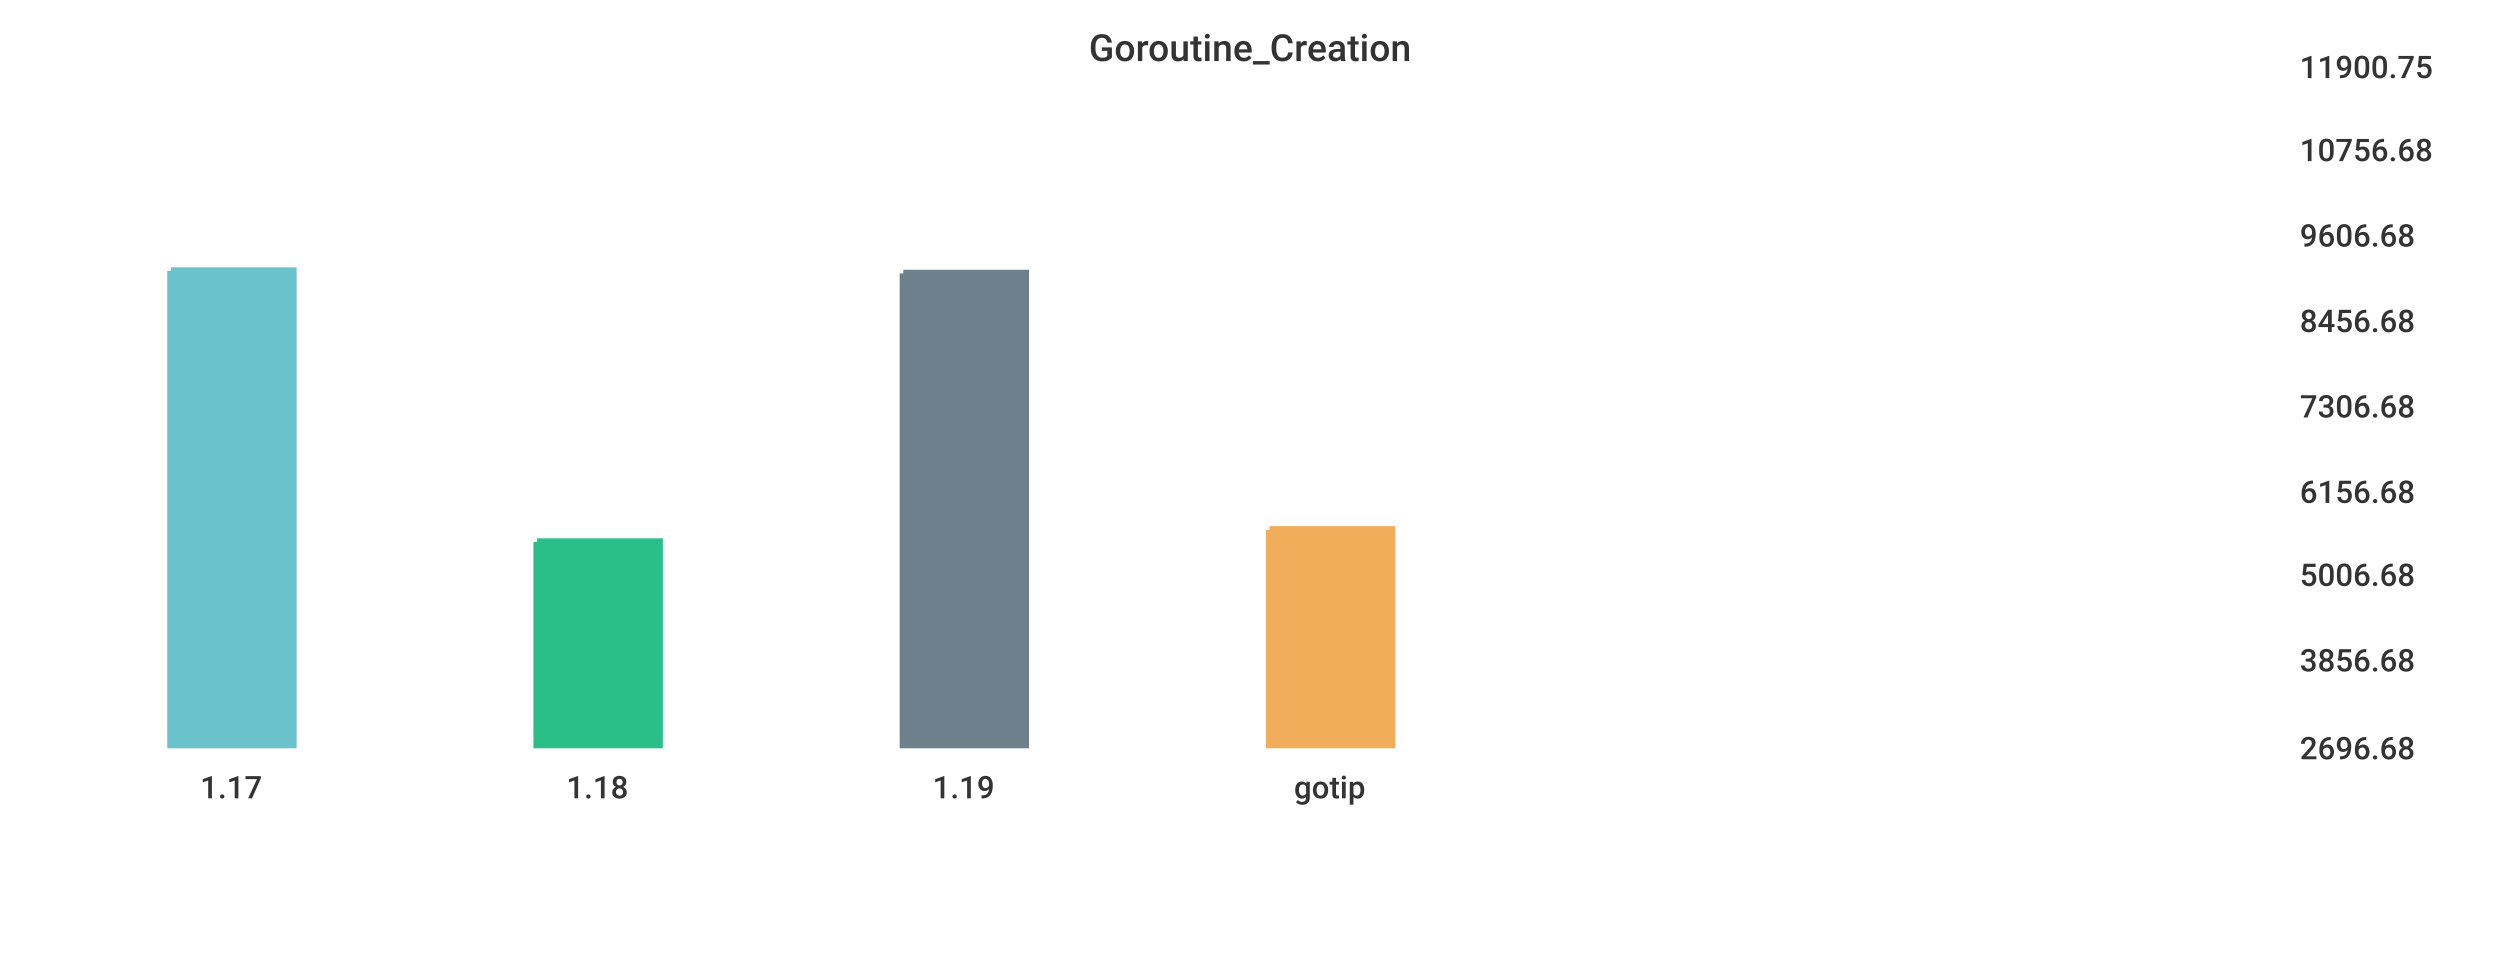
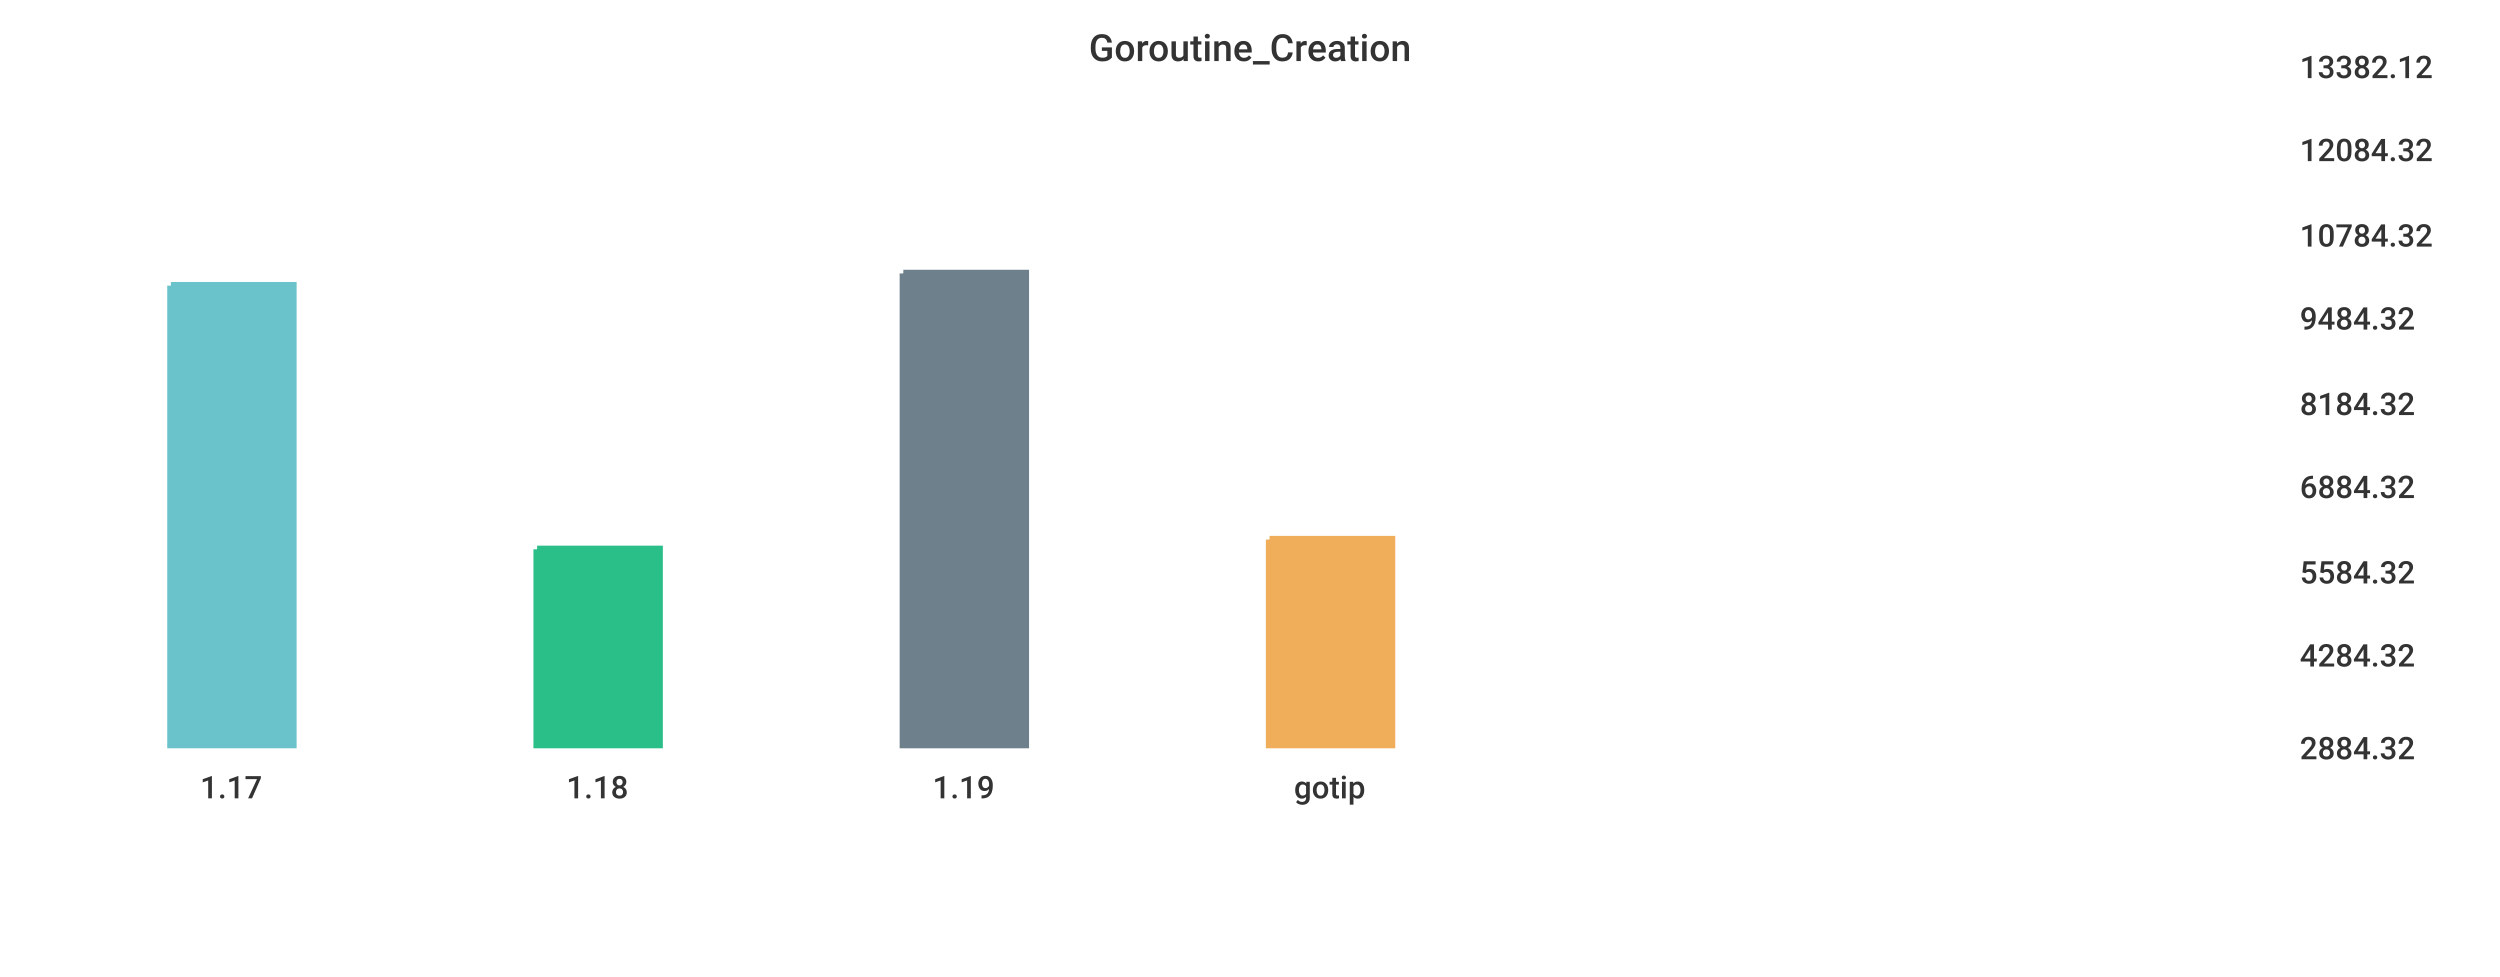
<svg xmlns="http://www.w3.org/2000/svg" width="1024" height="400">\n<path d="M 0 0 L 1024 0 L 1024 400 L 0 400 L 0 0" style="stroke-width:0;stroke:rgba(255,255,255,1.0);fill:rgba(255,255,255,1.0)" />
  <path d="M 20 26 L 927 26 L 927 305 L 20 305 L 20 26" style="stroke-width:0;stroke:rgba(255,255,255,1.0);fill:rgba(255,255,255,1.0)" />
-   <path d="M 70 111 L 120 111 L 120 305 L 70 305 L 70 111" style="stroke-width:3;stroke:rgba(106,195,203,1.0);fill:rgba(106,195,203,1.0)" />
-   <path d="M 220 222 L 270 222 L 270 305 L 220 305 L 220 222" style="stroke-width:3;stroke:rgba(42,190,137,1.0);fill:rgba(42,190,137,1.0)" />
+   <path d="M 70 117 L 120 117 L 120 305 L 70 305 L 70 117" style="stroke-width:3;stroke:rgba(106,195,203,1.0);fill:rgba(106,195,203,1.0)" />
+   <path d="M 220 225 L 270 225 L 270 305 L 220 305 L 220 225" style="stroke-width:3;stroke:rgba(42,190,137,1.0);fill:rgba(42,190,137,1.0)" />
  <path d="M 370 112 L 420 112 L 420 305 L 370 305 L 370 112" style="stroke-width:3;stroke:rgba(110,128,139,1.0);fill:rgba(110,128,139,1.0)" />
-   <path d="M 520 217 L 570 217 L 570 305 L 520 305 L 520 217" style="stroke-width:3;stroke:rgba(240,174,90,1.0);fill:rgba(240,174,90,1.0)" />
+   <path d="M 520 221 L 570 221 L 570 305 L 520 305 L 520 221" style="stroke-width:3;stroke:rgba(240,174,90,1.0);fill:rgba(240,174,90,1.0)" />
  <path d="M 20 305 L 927 305" style="stroke-width:0;stroke:rgba(51,51,51,1.0);fill:none" />
  <path d="M 20 305 L 20 310" style="stroke-width:0;stroke:rgba(51,51,51,1.0);fill:none" />
  <text x="82" y="327" style="stroke-width:0;stroke:none;fill:rgba(51,51,51,1.0);font-size:12.8px;font-family:'Roboto Medium',sans-serif">1.17</text>
  <path d="M 170 305 L 170 310" style="stroke-width:0;stroke:rgba(51,51,51,1.0);fill:none" />
  <text x="232" y="327" style="stroke-width:0;stroke:none;fill:rgba(51,51,51,1.0);font-size:12.8px;font-family:'Roboto Medium',sans-serif">1.18</text>
  <path d="M 320 305 L 320 310" style="stroke-width:0;stroke:rgba(51,51,51,1.0);fill:none" />
  <text x="382" y="327" style="stroke-width:0;stroke:none;fill:rgba(51,51,51,1.0);font-size:12.8px;font-family:'Roboto Medium',sans-serif">1.19</text>
  <path d="M 470 305 L 470 310" style="stroke-width:0;stroke:rgba(51,51,51,1.0);fill:none" />
  <text x="530" y="327" style="stroke-width:0;stroke:none;fill:rgba(51,51,51,1.0);font-size:12.8px;font-family:'Roboto Medium',sans-serif">gotip</text>
  <path d="M 927 26 L 927 305" style="stroke-width:0;stroke:rgba(51,51,51,1.0);fill:none" />
  <path d="M 927 305 L 932 305" style="stroke-width:0;stroke:rgba(51,51,51,1.0);fill:none" />
  <path d="M 927 305 L 932 305" style="stroke-width:0;stroke:rgba(51,51,51,1.0);fill:none" />
-   <text x="942" y="311" style="stroke-width:0;stroke:none;fill:rgba(51,51,51,1.0);font-size:12.8px;font-family:'Roboto Medium',sans-serif">2696.68</text>
-   <path d="M 927 269 L 932 269" style="stroke-width:0;stroke:rgba(51,51,51,1.0);fill:none" />
-   <text x="942" y="275" style="stroke-width:0;stroke:none;fill:rgba(51,51,51,1.0);font-size:12.8px;font-family:'Roboto Medium',sans-serif">3856.68</text>
-   <path d="M 927 234 L 932 234" style="stroke-width:0;stroke:rgba(51,51,51,1.0);fill:none" />
-   <text x="942" y="240" style="stroke-width:0;stroke:none;fill:rgba(51,51,51,1.0);font-size:12.8px;font-family:'Roboto Medium',sans-serif">5006.68</text>
-   <path d="M 927 200 L 932 200" style="stroke-width:0;stroke:rgba(51,51,51,1.0);fill:none" />
-   <text x="942" y="206" style="stroke-width:0;stroke:none;fill:rgba(51,51,51,1.0);font-size:12.8px;font-family:'Roboto Medium',sans-serif">6156.68</text>
-   <path d="M 927 165 L 932 165" style="stroke-width:0;stroke:rgba(51,51,51,1.0);fill:none" />
-   <text x="942" y="171" style="stroke-width:0;stroke:none;fill:rgba(51,51,51,1.0);font-size:12.8px;font-family:'Roboto Medium',sans-serif">7306.68</text>
-   <path d="M 927 130 L 932 130" style="stroke-width:0;stroke:rgba(51,51,51,1.0);fill:none" />
-   <text x="942" y="136" style="stroke-width:0;stroke:none;fill:rgba(51,51,51,1.0);font-size:12.8px;font-family:'Roboto Medium',sans-serif">8456.68</text>
+   <text x="942" y="311" style="stroke-width:0;stroke:none;fill:rgba(51,51,51,1.0);font-size:12.8px;font-family:'Roboto Medium',sans-serif">2884.32</text>
+   <path d="M 927 267 L 932 267" style="stroke-width:0;stroke:rgba(51,51,51,1.0);fill:none" />
+   <text x="942" y="273" style="stroke-width:0;stroke:none;fill:rgba(51,51,51,1.0);font-size:12.8px;font-family:'Roboto Medium',sans-serif">4284.32</text>
+   <path d="M 927 233 L 932 233" style="stroke-width:0;stroke:rgba(51,51,51,1.0);fill:none" />
+   <text x="942" y="239" style="stroke-width:0;stroke:none;fill:rgba(51,51,51,1.0);font-size:12.8px;font-family:'Roboto Medium',sans-serif">5584.32</text>
+   <path d="M 927 198 L 932 198" style="stroke-width:0;stroke:rgba(51,51,51,1.0);fill:none" />
+   <text x="942" y="204" style="stroke-width:0;stroke:none;fill:rgba(51,51,51,1.0);font-size:12.8px;font-family:'Roboto Medium',sans-serif">6884.32</text>
+   <path d="M 927 164 L 932 164" style="stroke-width:0;stroke:rgba(51,51,51,1.0);fill:none" />
+   <text x="942" y="170" style="stroke-width:0;stroke:none;fill:rgba(51,51,51,1.0);font-size:12.8px;font-family:'Roboto Medium',sans-serif">8184.32</text>
+   <path d="M 927 129 L 932 129" style="stroke-width:0;stroke:rgba(51,51,51,1.0);fill:none" />
+   <text x="942" y="135" style="stroke-width:0;stroke:none;fill:rgba(51,51,51,1.0);font-size:12.8px;font-family:'Roboto Medium',sans-serif">9484.32</text>
  <path d="M 927 95 L 932 95" style="stroke-width:0;stroke:rgba(51,51,51,1.0);fill:none" />
-   <text x="942" y="101" style="stroke-width:0;stroke:none;fill:rgba(51,51,51,1.0);font-size:12.8px;font-family:'Roboto Medium',sans-serif">9606.68</text>
+   <text x="942" y="101" style="stroke-width:0;stroke:none;fill:rgba(51,51,51,1.0);font-size:12.8px;font-family:'Roboto Medium',sans-serif">10784.32</text>
  <path d="M 927 60 L 932 60" style="stroke-width:0;stroke:rgba(51,51,51,1.0);fill:none" />
-   <text x="942" y="66" style="stroke-width:0;stroke:none;fill:rgba(51,51,51,1.0);font-size:12.8px;font-family:'Roboto Medium',sans-serif">10756.68</text>
+   <text x="942" y="66" style="stroke-width:0;stroke:none;fill:rgba(51,51,51,1.0);font-size:12.8px;font-family:'Roboto Medium',sans-serif">12084.32</text>
  <path d="M 927 26 L 932 26" style="stroke-width:0;stroke:rgba(51,51,51,1.0);fill:none" />
-   <text x="942" y="32" style="stroke-width:0;stroke:none;fill:rgba(51,51,51,1.0);font-size:12.8px;font-family:'Roboto Medium',sans-serif">11900.75</text>
+   <text x="942" y="32" style="stroke-width:0;stroke:none;fill:rgba(51,51,51,1.0);font-size:12.8px;font-family:'Roboto Medium',sans-serif">13382.12</text>
  <text x="446" y="25" style="stroke-width:0;stroke:none;fill:rgba(51,51,51,1.0);font-size:15.3px;font-family:'Roboto Medium',sans-serif">Goroutine_Creation</text>
</svg>
